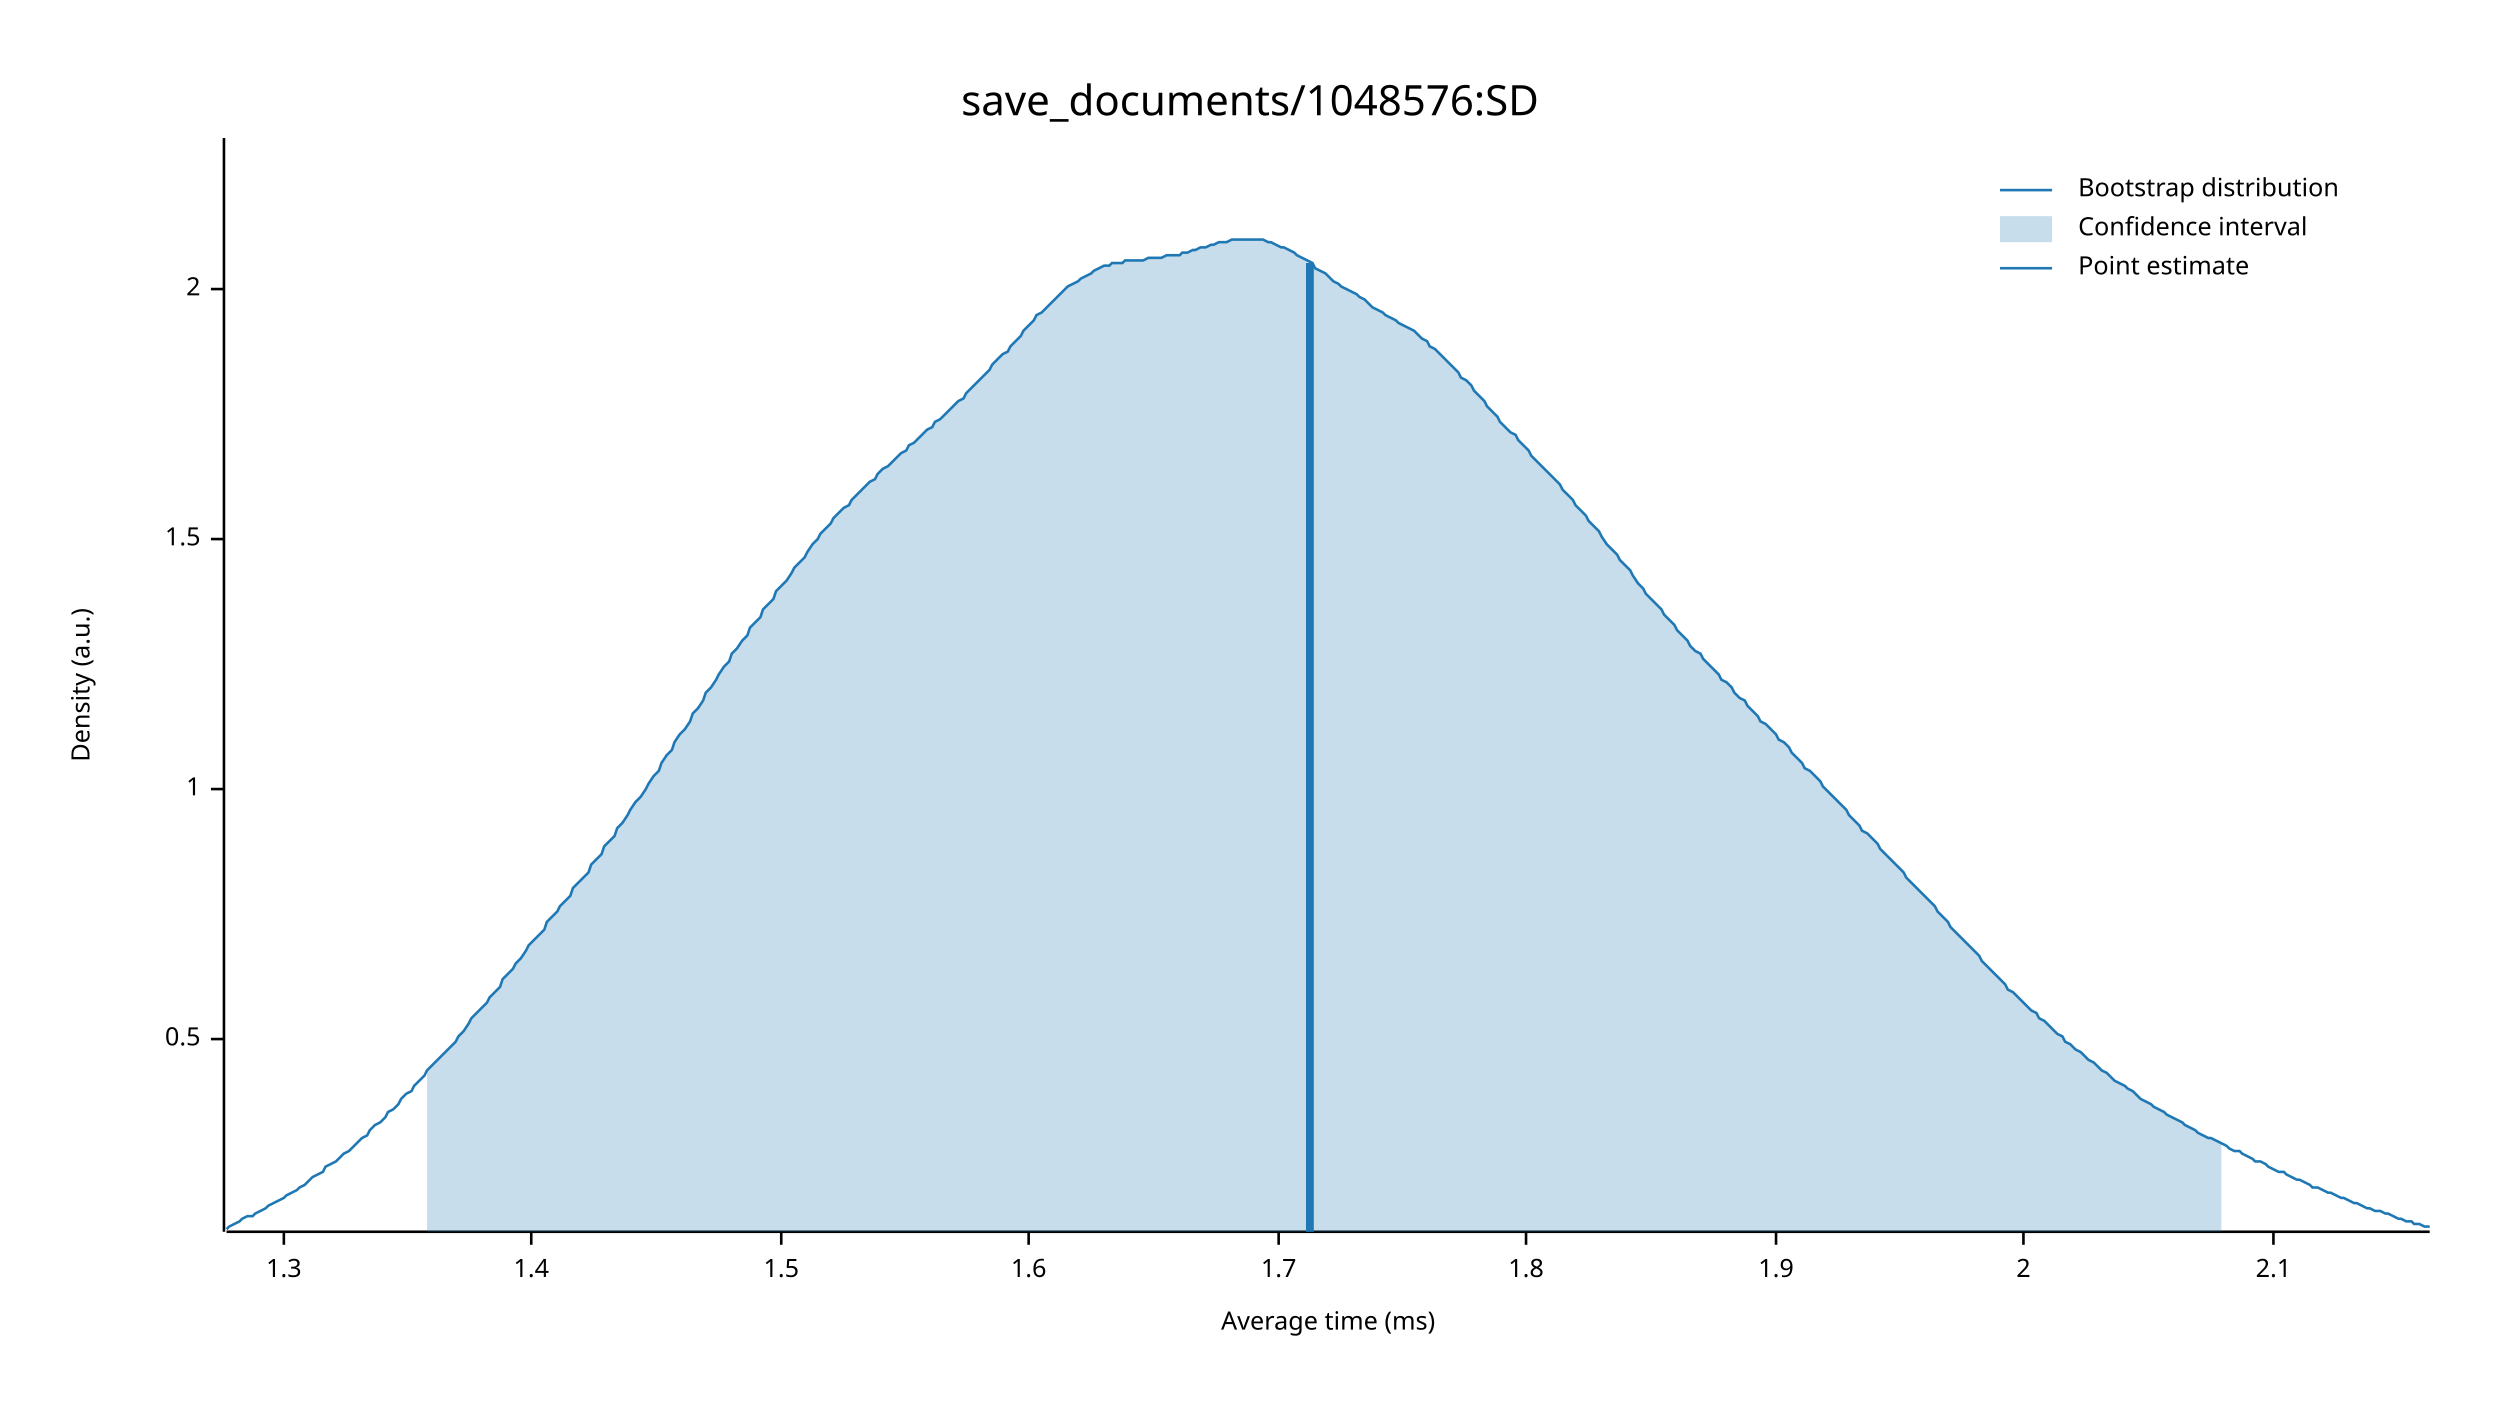
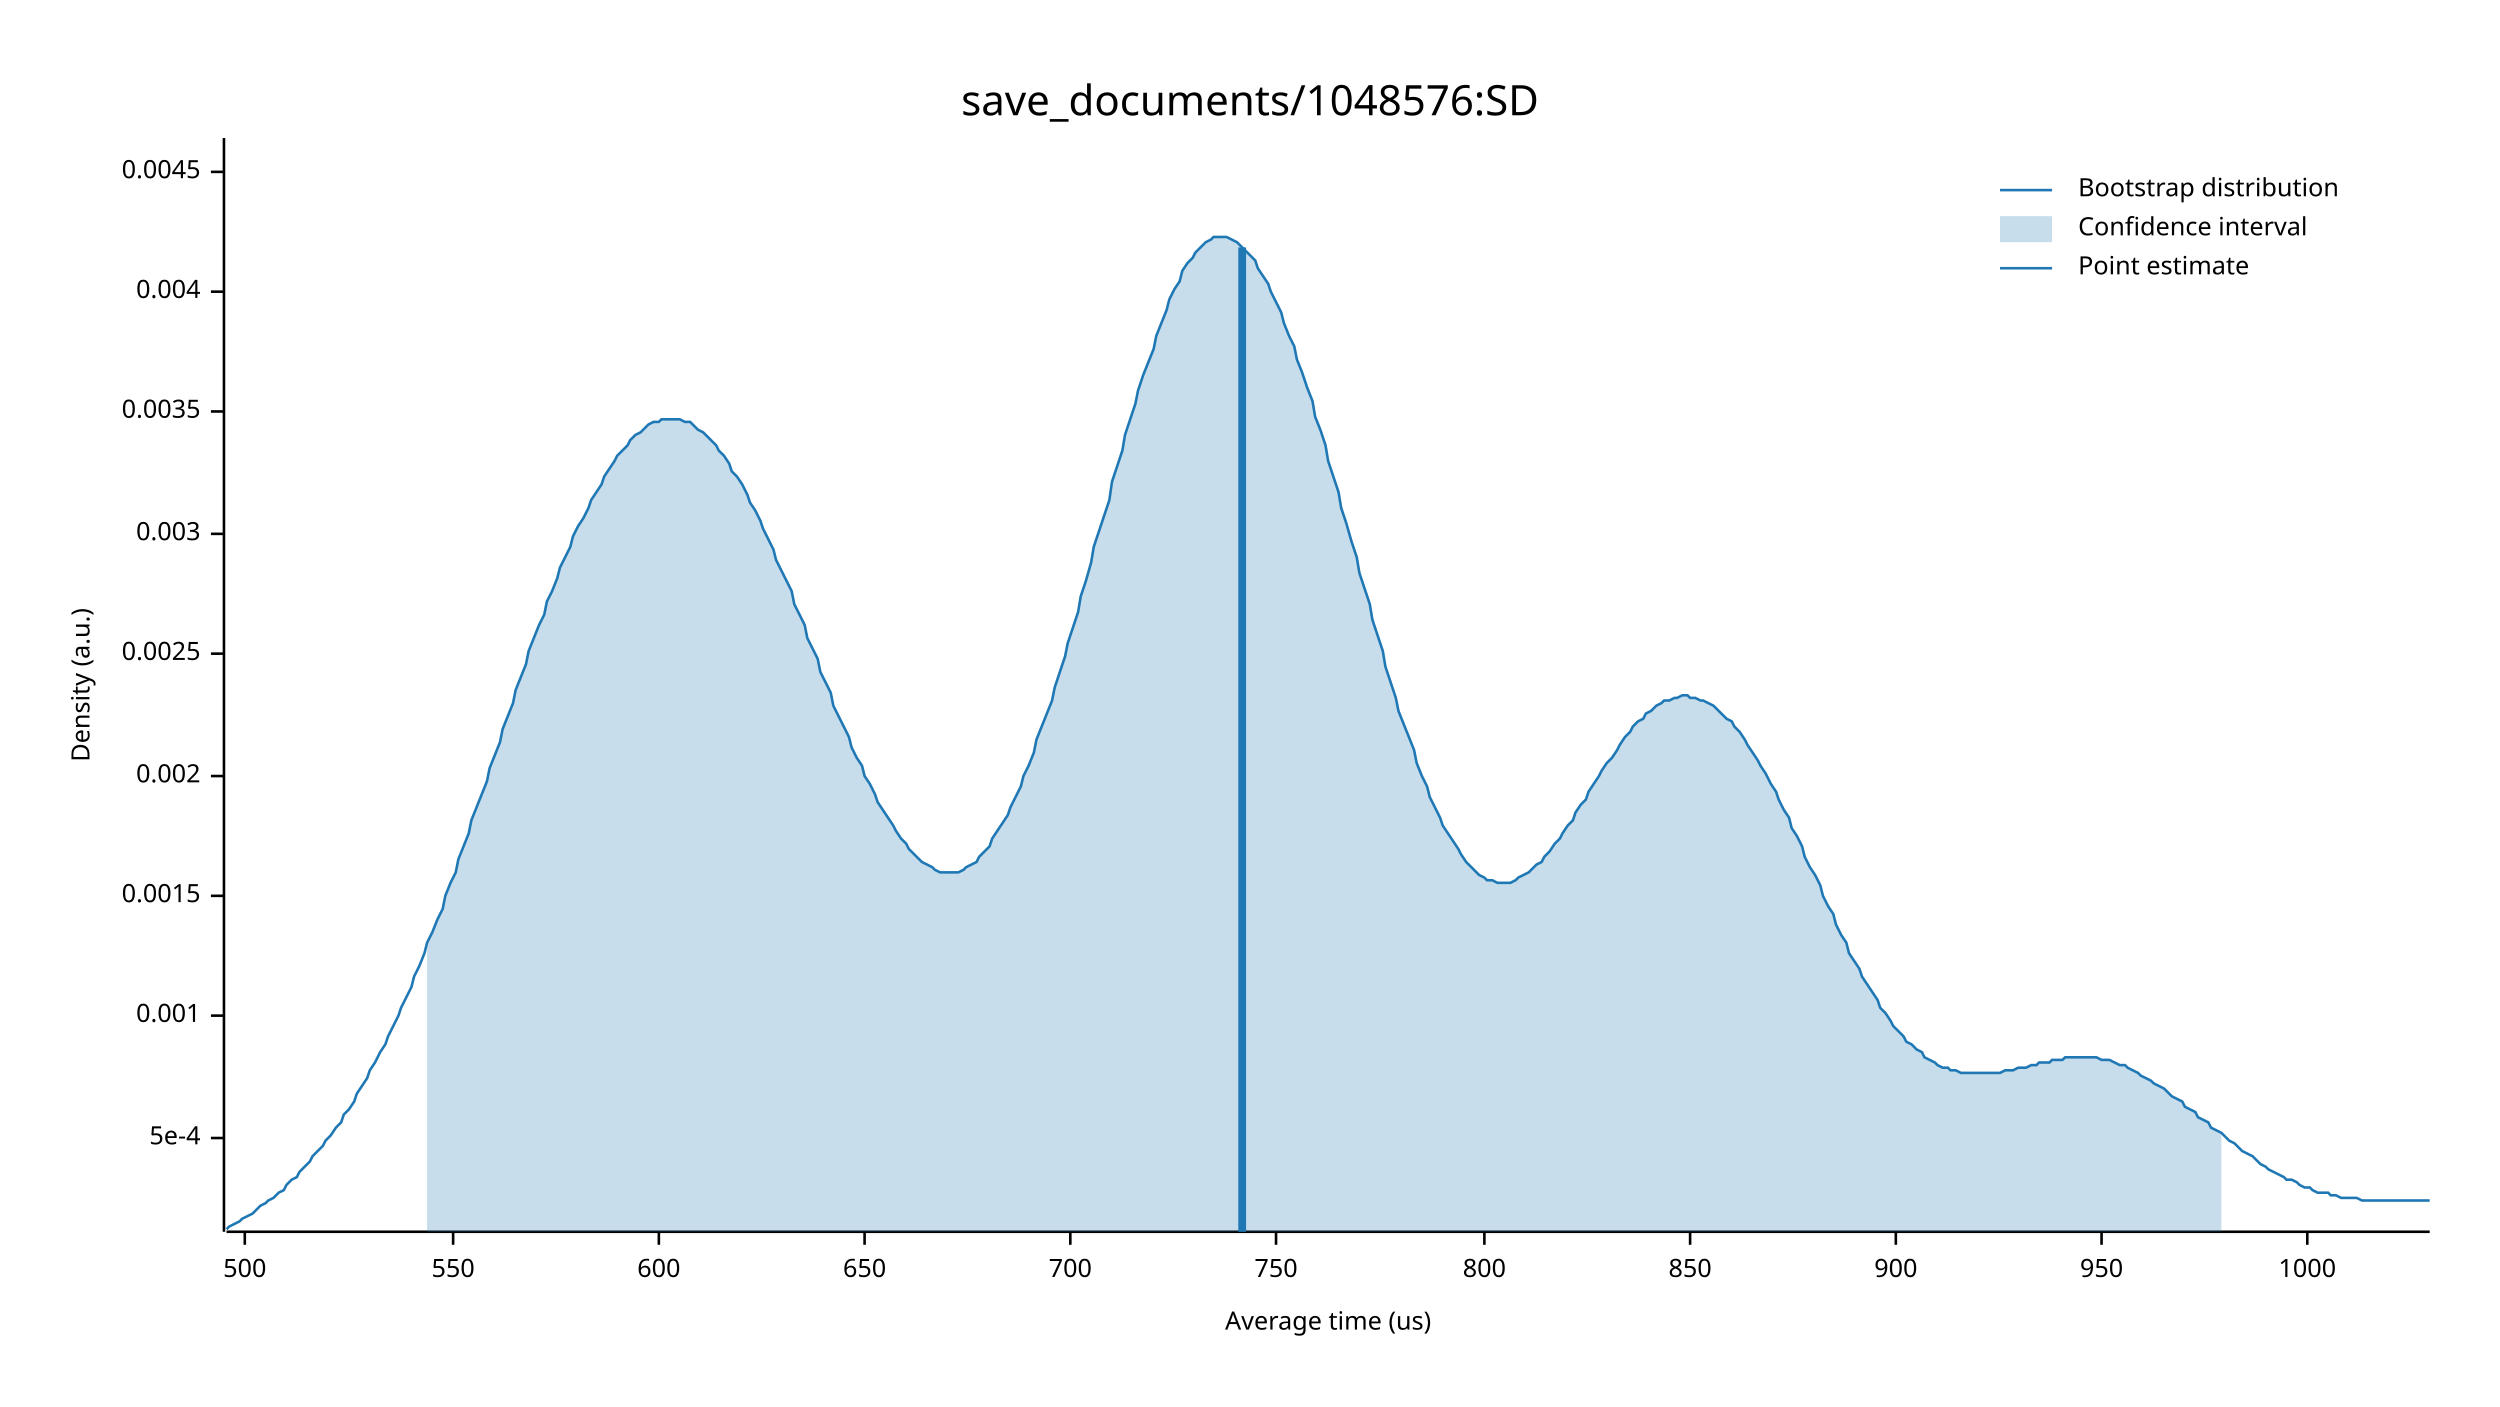
<svg xmlns="http://www.w3.org/2000/svg" width="960" height="540" viewBox="0 0 960 540">
  <text x="480" y="32" dy="0.76em" text-anchor="middle" font-family="sans-serif" font-size="16.129" opacity="1" fill="#000000">
save_documents/1048576:SD
</text>
  <text x="27" y="263" dy="0.76em" text-anchor="middle" font-family="sans-serif" font-size="9.677" opacity="1" fill="#000000" transform="rotate(270, 27, 263)">
Density (a.u.)
</text>
  <text x="510" y="513" dy="-0.5ex" text-anchor="middle" font-family="sans-serif" font-size="9.677" opacity="1" fill="#000000">
- Average time (ms)
+ Average time (us)
</text>
  <polyline fill="none" opacity="1" stroke="#000000" stroke-width="1" points="86,53 86,473 " />
-   <text x="77" y="399" dy="0.5ex" text-anchor="end" font-family="sans-serif" font-size="9.677" opacity="1" fill="#000000">
- 0.5
+   <text x="77" y="437" dy="0.5ex" text-anchor="end" font-family="sans-serif" font-size="9.677" opacity="1" fill="#000000">
+ 5e-4
</text>
-   <polyline fill="none" opacity="1" stroke="#000000" stroke-width="1" points="81,399 86,399 " />
-   <text x="77" y="303" dy="0.5ex" text-anchor="end" font-family="sans-serif" font-size="9.677" opacity="1" fill="#000000">
- 1
+   <polyline fill="none" opacity="1" stroke="#000000" stroke-width="1" points="81,437 86,437 " />
+   <text x="77" y="390" dy="0.5ex" text-anchor="end" font-family="sans-serif" font-size="9.677" opacity="1" fill="#000000">
+ 0.001
</text>
-   <polyline fill="none" opacity="1" stroke="#000000" stroke-width="1" points="81,303 86,303 " />
-   <text x="77" y="207" dy="0.5ex" text-anchor="end" font-family="sans-serif" font-size="9.677" opacity="1" fill="#000000">
- 1.5
+   <polyline fill="none" opacity="1" stroke="#000000" stroke-width="1" points="81,390 86,390 " />
+   <text x="77" y="344" dy="0.5ex" text-anchor="end" font-family="sans-serif" font-size="9.677" opacity="1" fill="#000000">
+ 0.0015
</text>
-   <polyline fill="none" opacity="1" stroke="#000000" stroke-width="1" points="81,207 86,207 " />
-   <text x="77" y="111" dy="0.5ex" text-anchor="end" font-family="sans-serif" font-size="9.677" opacity="1" fill="#000000">
- 2
+   <polyline fill="none" opacity="1" stroke="#000000" stroke-width="1" points="81,344 86,344 " />
+   <text x="77" y="298" dy="0.5ex" text-anchor="end" font-family="sans-serif" font-size="9.677" opacity="1" fill="#000000">
+ 0.002
</text>
-   <polyline fill="none" opacity="1" stroke="#000000" stroke-width="1" points="81,111 86,111 " />
+   <polyline fill="none" opacity="1" stroke="#000000" stroke-width="1" points="81,298 86,298 " />
+   <text x="77" y="251" dy="0.5ex" text-anchor="end" font-family="sans-serif" font-size="9.677" opacity="1" fill="#000000">
+ 0.0025
+ </text>
+   <polyline fill="none" opacity="1" stroke="#000000" stroke-width="1" points="81,251 86,251 " />
+   <text x="77" y="205" dy="0.5ex" text-anchor="end" font-family="sans-serif" font-size="9.677" opacity="1" fill="#000000">
+ 0.003
+ </text>
+   <polyline fill="none" opacity="1" stroke="#000000" stroke-width="1" points="81,205 86,205 " />
+   <text x="77" y="158" dy="0.5ex" text-anchor="end" font-family="sans-serif" font-size="9.677" opacity="1" fill="#000000">
+ 0.0035
+ </text>
+   <polyline fill="none" opacity="1" stroke="#000000" stroke-width="1" points="81,158 86,158 " />
+   <text x="77" y="112" dy="0.5ex" text-anchor="end" font-family="sans-serif" font-size="9.677" opacity="1" fill="#000000">
+ 0.004
+ </text>
+   <polyline fill="none" opacity="1" stroke="#000000" stroke-width="1" points="81,112 86,112 " />
+   <text x="77" y="66" dy="0.5ex" text-anchor="end" font-family="sans-serif" font-size="9.677" opacity="1" fill="#000000">
+ 0.0045
+ </text>
+   <polyline fill="none" opacity="1" stroke="#000000" stroke-width="1" points="81,66 86,66 " />
  <polyline fill="none" opacity="1" stroke="#000000" stroke-width="1" points="87,473 933,473 " />
-   <text x="109" y="483" dy="0.76em" text-anchor="middle" font-family="sans-serif" font-size="9.677" opacity="1" fill="#000000">
- 1.3
+   <text x="94" y="483" dy="0.76em" text-anchor="middle" font-family="sans-serif" font-size="9.677" opacity="1" fill="#000000">
+ 500
</text>
-   <polyline fill="none" opacity="1" stroke="#000000" stroke-width="1" points="109,473 109,478 " />
-   <text x="204" y="483" dy="0.76em" text-anchor="middle" font-family="sans-serif" font-size="9.677" opacity="1" fill="#000000">
- 1.4
+   <polyline fill="none" opacity="1" stroke="#000000" stroke-width="1" points="94,473 94,478 " />
+   <text x="174" y="483" dy="0.76em" text-anchor="middle" font-family="sans-serif" font-size="9.677" opacity="1" fill="#000000">
+ 550
</text>
-   <polyline fill="none" opacity="1" stroke="#000000" stroke-width="1" points="204,473 204,478 " />
-   <text x="300" y="483" dy="0.76em" text-anchor="middle" font-family="sans-serif" font-size="9.677" opacity="1" fill="#000000">
- 1.5
+   <polyline fill="none" opacity="1" stroke="#000000" stroke-width="1" points="174,473 174,478 " />
+   <text x="253" y="483" dy="0.76em" text-anchor="middle" font-family="sans-serif" font-size="9.677" opacity="1" fill="#000000">
+ 600
</text>
-   <polyline fill="none" opacity="1" stroke="#000000" stroke-width="1" points="300,473 300,478 " />
-   <text x="395" y="483" dy="0.76em" text-anchor="middle" font-family="sans-serif" font-size="9.677" opacity="1" fill="#000000">
- 1.6
+   <polyline fill="none" opacity="1" stroke="#000000" stroke-width="1" points="253,473 253,478 " />
+   <text x="332" y="483" dy="0.76em" text-anchor="middle" font-family="sans-serif" font-size="9.677" opacity="1" fill="#000000">
+ 650
</text>
-   <polyline fill="none" opacity="1" stroke="#000000" stroke-width="1" points="395,473 395,478 " />
-   <text x="491" y="483" dy="0.76em" text-anchor="middle" font-family="sans-serif" font-size="9.677" opacity="1" fill="#000000">
- 1.7
+   <polyline fill="none" opacity="1" stroke="#000000" stroke-width="1" points="332,473 332,478 " />
+   <text x="411" y="483" dy="0.76em" text-anchor="middle" font-family="sans-serif" font-size="9.677" opacity="1" fill="#000000">
+ 700
</text>
-   <polyline fill="none" opacity="1" stroke="#000000" stroke-width="1" points="491,473 491,478 " />
-   <text x="586" y="483" dy="0.76em" text-anchor="middle" font-family="sans-serif" font-size="9.677" opacity="1" fill="#000000">
- 1.8
+   <polyline fill="none" opacity="1" stroke="#000000" stroke-width="1" points="411,473 411,478 " />
+   <text x="490" y="483" dy="0.76em" text-anchor="middle" font-family="sans-serif" font-size="9.677" opacity="1" fill="#000000">
+ 750
</text>
-   <polyline fill="none" opacity="1" stroke="#000000" stroke-width="1" points="586,473 586,478 " />
-   <text x="682" y="483" dy="0.76em" text-anchor="middle" font-family="sans-serif" font-size="9.677" opacity="1" fill="#000000">
- 1.9
+   <polyline fill="none" opacity="1" stroke="#000000" stroke-width="1" points="490,473 490,478 " />
+   <text x="570" y="483" dy="0.76em" text-anchor="middle" font-family="sans-serif" font-size="9.677" opacity="1" fill="#000000">
+ 800
</text>
-   <polyline fill="none" opacity="1" stroke="#000000" stroke-width="1" points="682,473 682,478 " />
-   <text x="777" y="483" dy="0.76em" text-anchor="middle" font-family="sans-serif" font-size="9.677" opacity="1" fill="#000000">
- 2
+   <polyline fill="none" opacity="1" stroke="#000000" stroke-width="1" points="570,473 570,478 " />
+   <text x="649" y="483" dy="0.76em" text-anchor="middle" font-family="sans-serif" font-size="9.677" opacity="1" fill="#000000">
+ 850
</text>
-   <polyline fill="none" opacity="1" stroke="#000000" stroke-width="1" points="777,473 777,478 " />
-   <text x="873" y="483" dy="0.76em" text-anchor="middle" font-family="sans-serif" font-size="9.677" opacity="1" fill="#000000">
- 2.1
+   <polyline fill="none" opacity="1" stroke="#000000" stroke-width="1" points="649,473 649,478 " />
+   <text x="728" y="483" dy="0.76em" text-anchor="middle" font-family="sans-serif" font-size="9.677" opacity="1" fill="#000000">
+ 900
</text>
-   <polyline fill="none" opacity="1" stroke="#000000" stroke-width="1" points="873,473 873,478 " />
-   <polyline fill="none" opacity="1" stroke="#1F78B4" stroke-width="1" points="87,472 88,471 90,470 92,469 93,468 95,467 97,467 98,466 100,465 102,464 103,463 105,462 107,461 109,460 110,459 112,458 114,457 115,456 117,455 119,453 120,452 122,451 124,450 125,448 127,447 129,446 131,444 132,443 134,442 136,440 137,439 139,437 141,436 142,434 144,432 146,431 148,429 149,427 151,426 153,424 154,422 156,420 158,419 159,417 161,415 163,413 164,411 166,409 168,407 170,405 171,404 173,402 175,400 176,398 178,396 180,393 181,391 183,389 185,387 187,385 188,383 190,381 192,379 193,376 195,374 197,372 198,370 200,368 202,365 203,363 205,361 207,359 209,357 210,354 212,352 214,350 215,348 217,346 219,344 220,341 222,339 224,337 226,335 227,332 229,330 231,328 232,325 234,323 236,321 237,318 239,316 241,313 242,311 244,308 246,306 248,303 249,301 251,298 253,296 254,293 256,290 258,288 259,285 261,282 263,280 265,277 266,274 268,272 270,269 271,266 273,264 275,261 276,259 278,256 280,254 281,251 283,249 285,246 287,244 288,241 290,239 292,237 293,234 295,232 297,230 298,227 300,225 302,223 304,220 305,218 307,216 309,214 310,212 312,209 314,207 315,205 317,203 319,201 320,199 322,197 324,195 326,194 327,192 329,190 331,188 332,187 334,185 336,184 337,182 339,180 341,179 343,177 344,176 346,174 348,173 349,171 351,170 353,168 354,167 356,165 358,164 359,162 361,161 363,159 365,157 366,156 368,154 370,153 371,151 373,149 375,147 376,146 378,144 380,142 381,140 383,138 385,136 387,135 388,133 390,131 392,129 393,127 395,125 397,123 398,121 400,120 402,118 404,116 405,115 407,113 409,111 410,110 412,109 414,108 415,107 417,106 419,105 420,104 422,103 424,102 426,102 427,101 429,101 431,101 432,100 434,100 436,100 437,100 439,100 441,99 443,99 444,99 446,99 448,98 449,98 451,98 453,98 454,97 456,97 458,96 459,96 461,95 463,95 465,94 466,94 468,93 470,93 471,93 473,92 475,92 476,92 478,92 480,92 482,92 483,92 485,92 487,93 488,93 490,94 492,95 493,95 495,96 497,97 498,98 500,99 502,100 504,101 505,103 507,104 509,105 510,106 512,108 514,109 515,110 517,111 519,112 521,113 522,114 524,115 526,117 527,118 529,119 531,120 532,121 534,122 536,123 537,124 539,125 541,126 543,127 544,128 546,130 548,131 549,133 551,134 553,136 554,137 556,139 558,141 560,143 561,145 563,146 565,148 566,150 568,152 570,154 571,156 573,158 575,160 576,162 578,164 580,166 582,167 583,169 585,171 587,173 588,175 590,177 592,179 593,180 595,182 597,184 599,186 600,188 602,190 604,192 605,194 607,196 609,198 610,200 612,202 614,204 615,206 617,209 619,211 621,213 622,215 624,217 626,219 627,221 629,224 631,226 632,228 634,230 636,232 638,234 639,236 641,238 643,240 644,242 646,244 648,246 649,248 651,250 653,251 654,253 656,255 658,257 660,259 661,261 663,262 665,264 666,266 668,268 670,269 671,271 673,273 675,275 676,277 678,278 680,280 682,282 683,284 685,285 687,287 688,289 690,291 692,293 693,295 695,296 697,298 699,300 700,302 702,304 704,306 705,307 707,309 709,311 710,313 712,315 714,317 715,319 717,320 719,322 721,324 722,326 724,328 726,330 727,331 729,333 731,335 732,337 734,339 736,341 738,343 739,344 741,346 743,348 744,350 746,352 748,354 749,356 751,358 753,360 754,361 756,363 758,365 760,367 761,369 763,371 765,373 766,374 768,376 770,378 771,380 773,381 775,383 777,385 778,386 780,388 782,389 783,391 785,392 787,394 788,395 790,397 792,398 793,400 795,401 797,403 799,404 800,405 802,407 804,408 805,409 807,411 809,412 810,413 812,415 814,416 816,417 817,418 819,419 821,421 822,422 824,423 826,424 827,425 829,426 831,427 832,428 834,429 836,430 838,431 839,432 841,433 843,434 844,435 846,436 848,437 849,437 851,438 853,439 855,440 856,441 858,442 860,442 861,443 863,444 865,445 866,446 868,446 870,447 871,448 873,449 875,450 877,450 878,451 880,452 882,453 883,453 885,454 887,455 888,456 890,456 892,457 894,458 895,458 897,459 899,460 900,460 902,461 904,462 905,462 907,463 909,464 910,464 912,465 914,465 916,466 917,466 919,467 921,468 922,468 924,469 926,469 927,470 929,470 931,471 933,471 " />
-   <polygon opacity="0.25" fill="#1F78B4" points="164,411 166,409 168,407 170,405 171,404 173,402 175,400 176,398 178,396 180,393 181,391 183,389 185,387 187,385 188,383 190,381 192,379 193,376 195,374 197,372 198,370 200,368 202,365 203,363 205,361 207,359 209,357 210,354 212,352 214,350 215,348 217,346 219,344 220,341 222,339 224,337 226,335 227,332 229,330 231,328 232,325 234,323 236,321 237,318 239,316 241,313 242,311 244,308 246,306 248,303 249,301 251,298 253,296 254,293 256,290 258,288 259,285 261,282 263,280 265,277 266,274 268,272 270,269 271,266 273,264 275,261 276,259 278,256 280,254 281,251 283,249 285,246 287,244 288,241 290,239 292,237 293,234 295,232 297,230 298,227 300,225 302,223 304,220 305,218 307,216 309,214 310,212 312,209 314,207 315,205 317,203 319,201 320,199 322,197 324,195 326,194 327,192 329,190 331,188 332,187 334,185 336,184 337,182 339,180 341,179 343,177 344,176 346,174 348,173 349,171 351,170 353,168 354,167 356,165 358,164 359,162 361,161 363,159 365,157 366,156 368,154 370,153 371,151 373,149 375,147 376,146 378,144 380,142 381,140 383,138 385,136 387,135 388,133 390,131 392,129 393,127 395,125 397,123 398,121 400,120 402,118 404,116 405,115 407,113 409,111 410,110 412,109 414,108 415,107 417,106 419,105 420,104 422,103 424,102 426,102 427,101 429,101 431,101 432,100 434,100 436,100 437,100 439,100 441,99 443,99 444,99 446,99 448,98 449,98 451,98 453,98 454,97 456,97 458,96 459,96 461,95 463,95 465,94 466,94 468,93 470,93 471,93 473,92 475,92 476,92 478,92 480,92 482,92 483,92 485,92 487,93 488,93 490,94 492,95 493,95 495,96 497,97 498,98 500,99 502,100 504,101 505,103 507,104 509,105 510,106 512,108 514,109 515,110 517,111 519,112 521,113 522,114 524,115 526,117 527,118 529,119 531,120 532,121 534,122 536,123 537,124 539,125 541,126 543,127 544,128 546,130 548,131 549,133 551,134 553,136 554,137 556,139 558,141 560,143 561,145 563,146 565,148 566,150 568,152 570,154 571,156 573,158 575,160 576,162 578,164 580,166 582,167 583,169 585,171 587,173 588,175 590,177 592,179 593,180 595,182 597,184 599,186 600,188 602,190 604,192 605,194 607,196 609,198 610,200 612,202 614,204 615,206 617,209 619,211 621,213 622,215 624,217 626,219 627,221 629,224 631,226 632,228 634,230 636,232 638,234 639,236 641,238 643,240 644,242 646,244 648,246 649,248 651,250 653,251 654,253 656,255 658,257 660,259 661,261 663,262 665,264 666,266 668,268 670,269 671,271 673,273 675,275 676,277 678,278 680,280 682,282 683,284 685,285 687,287 688,289 690,291 692,293 693,295 695,296 697,298 699,300 700,302 702,304 704,306 705,307 707,309 709,311 710,313 712,315 714,317 715,319 717,320 719,322 721,324 722,326 724,328 726,330 727,331 729,333 731,335 732,337 734,339 736,341 738,343 739,344 741,346 743,348 744,350 746,352 748,354 749,356 751,358 753,360 754,361 756,363 758,365 760,367 761,369 763,371 765,373 766,374 768,376 770,378 771,380 773,381 775,383 777,385 778,386 780,388 782,389 783,391 785,392 787,394 788,395 790,397 792,398 793,400 795,401 797,403 799,404 800,405 802,407 804,408 805,409 807,411 809,412 810,413 812,415 814,416 816,417 817,418 819,419 821,421 822,422 824,423 826,424 827,425 829,426 831,427 832,428 834,429 836,430 838,431 839,432 841,433 843,434 844,435 846,436 848,437 849,437 851,438 853,439 853,473 164,473 " />
-   <polyline fill="none" opacity="1" stroke="#1F78B4" stroke-width="3" points="503,473 503,101 " />
+   <polyline fill="none" opacity="1" stroke="#000000" stroke-width="1" points="728,473 728,478 " />
+   <text x="807" y="483" dy="0.76em" text-anchor="middle" font-family="sans-serif" font-size="9.677" opacity="1" fill="#000000">
+ 950
+ </text>
+   <polyline fill="none" opacity="1" stroke="#000000" stroke-width="1" points="807,473 807,478 " />
+   <text x="886" y="483" dy="0.76em" text-anchor="middle" font-family="sans-serif" font-size="9.677" opacity="1" fill="#000000">
+ 1000
+ </text>
+   <polyline fill="none" opacity="1" stroke="#000000" stroke-width="1" points="886,473 886,478 " />
+   <polyline fill="none" opacity="1" stroke="#1F78B4" stroke-width="1" points="87,472 88,471 90,470 92,469 93,468 95,467 97,466 98,465 100,463 102,462 103,461 105,460 107,458 109,457 110,455 112,453 114,452 115,450 117,448 119,446 120,444 122,442 124,440 125,438 127,436 129,433 131,431 132,428 134,426 136,423 137,420 139,417 141,414 142,411 144,408 146,404 148,401 149,398 151,394 153,390 154,387 156,383 158,379 159,375 161,371 163,366 164,362 166,358 168,353 170,349 171,344 173,339 175,335 176,330 178,325 180,320 181,315 183,310 185,305 187,300 188,295 190,290 192,285 193,280 195,275 197,270 198,265 200,260 202,255 203,250 205,245 207,240 209,236 210,231 212,227 214,222 215,218 217,214 219,210 220,206 222,202 224,199 226,195 227,192 229,189 231,186 232,183 234,180 236,177 237,175 239,173 241,171 242,169 244,167 246,166 248,164 249,163 251,162 253,162 254,161 256,161 258,161 259,161 261,161 263,162 265,162 266,163 268,165 270,166 271,167 273,169 275,171 276,173 278,175 280,178 281,181 283,183 285,186 287,190 288,193 290,196 292,200 293,203 295,207 297,211 298,215 300,219 302,223 304,227 305,232 307,236 309,240 310,245 312,249 314,253 315,258 317,262 319,266 320,271 322,275 324,279 326,283 327,287 329,291 331,294 332,298 334,301 336,305 337,308 339,311 341,314 343,317 344,319 346,322 348,324 349,326 351,328 353,330 354,331 356,332 358,333 359,334 361,335 363,335 365,335 366,335 368,335 370,334 371,333 373,332 375,331 376,329 378,327 380,325 381,322 383,319 385,316 387,313 388,310 390,306 392,302 393,298 395,294 397,289 398,284 400,279 402,274 404,269 405,264 407,258 409,252 410,247 412,241 414,235 415,229 417,223 419,216 420,210 422,204 424,198 426,192 427,185 429,179 431,173 432,167 434,161 436,155 437,150 439,144 441,139 443,134 444,129 446,124 448,119 449,115 451,111 453,108 454,104 456,101 458,99 459,97 461,95 463,93 465,92 466,91 468,91 470,91 471,91 473,92 475,93 476,94 478,96 480,98 482,100 483,103 485,106 487,109 488,112 490,116 492,120 493,124 495,129 497,133 498,138 500,143 502,149 504,154 505,160 507,165 509,171 510,177 512,183 514,189 515,195 517,201 519,208 521,214 522,220 524,226 526,232 527,238 529,244 531,250 532,256 534,262 536,268 537,273 539,278 541,283 543,288 544,293 546,298 548,302 549,306 551,310 553,314 554,317 556,320 558,323 560,326 561,328 563,331 565,333 566,334 568,336 570,337 571,338 573,338 575,339 576,339 578,339 580,339 582,338 583,337 585,336 587,335 588,334 590,332 592,331 593,329 595,327 597,324 599,322 600,320 602,317 604,315 605,312 607,309 609,307 610,304 612,301 614,298 615,296 617,293 619,291 621,288 622,286 624,283 626,281 627,279 629,277 631,276 632,274 634,273 636,271 638,270 639,269 641,269 643,268 644,268 646,267 648,267 649,268 651,268 653,269 654,269 656,270 658,271 660,273 661,274 663,276 665,277 666,279 668,281 670,284 671,286 673,289 675,292 676,294 678,297 680,301 682,304 683,307 685,311 687,314 688,318 690,321 692,325 693,329 695,333 697,336 699,340 700,344 702,348 704,351 705,355 707,359 709,362 710,366 712,369 714,372 715,375 717,378 719,381 721,384 722,387 724,389 726,392 727,394 729,396 731,398 732,400 734,401 736,403 738,404 739,406 741,407 743,408 744,409 746,410 748,410 749,411 751,411 753,412 754,412 756,412 758,412 760,412 761,412 763,412 765,412 766,412 768,412 770,411 771,411 773,411 775,410 777,410 778,410 780,409 782,409 783,408 785,408 787,408 788,407 790,407 792,407 793,406 795,406 797,406 799,406 800,406 802,406 804,406 805,406 807,407 809,407 810,407 812,408 814,409 816,409 817,410 819,411 821,412 822,413 824,414 826,415 827,416 829,417 831,418 832,419 834,421 836,422 838,423 839,425 841,426 843,427 844,429 846,430 848,431 849,433 851,434 853,435 855,437 856,438 858,439 860,441 861,442 863,443 865,444 866,445 868,447 870,448 871,449 873,450 875,451 877,452 878,453 880,453 882,454 883,455 885,456 887,456 888,457 890,458 892,458 894,458 895,459 897,459 899,460 900,460 902,460 904,460 905,460 907,461 909,461 910,461 912,461 914,461 916,461 917,461 919,461 921,461 922,461 924,461 926,461 927,461 929,461 931,461 933,461 " />
+   <polygon opacity="0.25" fill="#1F78B4" points="164,362 166,358 168,353 170,349 171,344 173,339 175,335 176,330 178,325 180,320 181,315 183,310 185,305 187,300 188,295 190,290 192,285 193,280 195,275 197,270 198,265 200,260 202,255 203,250 205,245 207,240 209,236 210,231 212,227 214,222 215,218 217,214 219,210 220,206 222,202 224,199 226,195 227,192 229,189 231,186 232,183 234,180 236,177 237,175 239,173 241,171 242,169 244,167 246,166 248,164 249,163 251,162 253,162 254,161 256,161 258,161 259,161 261,161 263,162 265,162 266,163 268,165 270,166 271,167 273,169 275,171 276,173 278,175 280,178 281,181 283,183 285,186 287,190 288,193 290,196 292,200 293,203 295,207 297,211 298,215 300,219 302,223 304,227 305,232 307,236 309,240 310,245 312,249 314,253 315,258 317,262 319,266 320,271 322,275 324,279 326,283 327,287 329,291 331,294 332,298 334,301 336,305 337,308 339,311 341,314 343,317 344,319 346,322 348,324 349,326 351,328 353,330 354,331 356,332 358,333 359,334 361,335 363,335 365,335 366,335 368,335 370,334 371,333 373,332 375,331 376,329 378,327 380,325 381,322 383,319 385,316 387,313 388,310 390,306 392,302 393,298 395,294 397,289 398,284 400,279 402,274 404,269 405,264 407,258 409,252 410,247 412,241 414,235 415,229 417,223 419,216 420,210 422,204 424,198 426,192 427,185 429,179 431,173 432,167 434,161 436,155 437,150 439,144 441,139 443,134 444,129 446,124 448,119 449,115 451,111 453,108 454,104 456,101 458,99 459,97 461,95 463,93 465,92 466,91 468,91 470,91 471,91 473,92 475,93 476,94 478,96 480,98 482,100 483,103 485,106 487,109 488,112 490,116 492,120 493,124 495,129 497,133 498,138 500,143 502,149 504,154 505,160 507,165 509,171 510,177 512,183 514,189 515,195 517,201 519,208 521,214 522,220 524,226 526,232 527,238 529,244 531,250 532,256 534,262 536,268 537,273 539,278 541,283 543,288 544,293 546,298 548,302 549,306 551,310 553,314 554,317 556,320 558,323 560,326 561,328 563,331 565,333 566,334 568,336 570,337 571,338 573,338 575,339 576,339 578,339 580,339 582,338 583,337 585,336 587,335 588,334 590,332 592,331 593,329 595,327 597,324 599,322 600,320 602,317 604,315 605,312 607,309 609,307 610,304 612,301 614,298 615,296 617,293 619,291 621,288 622,286 624,283 626,281 627,279 629,277 631,276 632,274 634,273 636,271 638,270 639,269 641,269 643,268 644,268 646,267 648,267 649,268 651,268 653,269 654,269 656,270 658,271 660,273 661,274 663,276 665,277 666,279 668,281 670,284 671,286 673,289 675,292 676,294 678,297 680,301 682,304 683,307 685,311 687,314 688,318 690,321 692,325 693,329 695,333 697,336 699,340 700,344 702,348 704,351 705,355 707,359 709,362 710,366 712,369 714,372 715,375 717,378 719,381 721,384 722,387 724,389 726,392 727,394 729,396 731,398 732,400 734,401 736,403 738,404 739,406 741,407 743,408 744,409 746,410 748,410 749,411 751,411 753,412 754,412 756,412 758,412 760,412 761,412 763,412 765,412 766,412 768,412 770,411 771,411 773,411 775,410 777,410 778,410 780,409 782,409 783,408 785,408 787,408 788,407 790,407 792,407 793,406 795,406 797,406 799,406 800,406 802,406 804,406 805,406 807,407 809,407 810,407 812,408 814,409 816,409 817,410 819,411 821,412 822,413 824,414 826,415 827,416 829,417 831,418 832,419 834,421 836,422 838,423 839,425 841,426 843,427 844,429 846,430 848,431 849,433 851,434 853,435 853,473 164,473 " />
+   <polyline fill="none" opacity="1" stroke="#1F78B4" stroke-width="3" points="477,473 477,95 " />
  <text x="798" y="68" dy="0.76em" text-anchor="start" font-family="sans-serif" font-size="9.677" opacity="1" fill="#000000">
Bootstrap distribution
</text>
  <text x="798" y="83" dy="0.76em" text-anchor="start" font-family="sans-serif" font-size="9.677" opacity="1" fill="#000000">
Confidence interval
</text>
  <text x="798" y="98" dy="0.76em" text-anchor="start" font-family="sans-serif" font-size="9.677" opacity="1" fill="#000000">
Point estimate
</text>
  <polyline fill="none" opacity="1" stroke="#1F78B4" stroke-width="1" points="768,73 788,73 " />
  <rect x="768" y="83" width="20" height="10" opacity="0.25" fill="#1F78B4" stroke="none" />
  <polyline fill="none" opacity="1" stroke="#1F78B4" stroke-width="1" points="768,103 788,103 " />
</svg>
